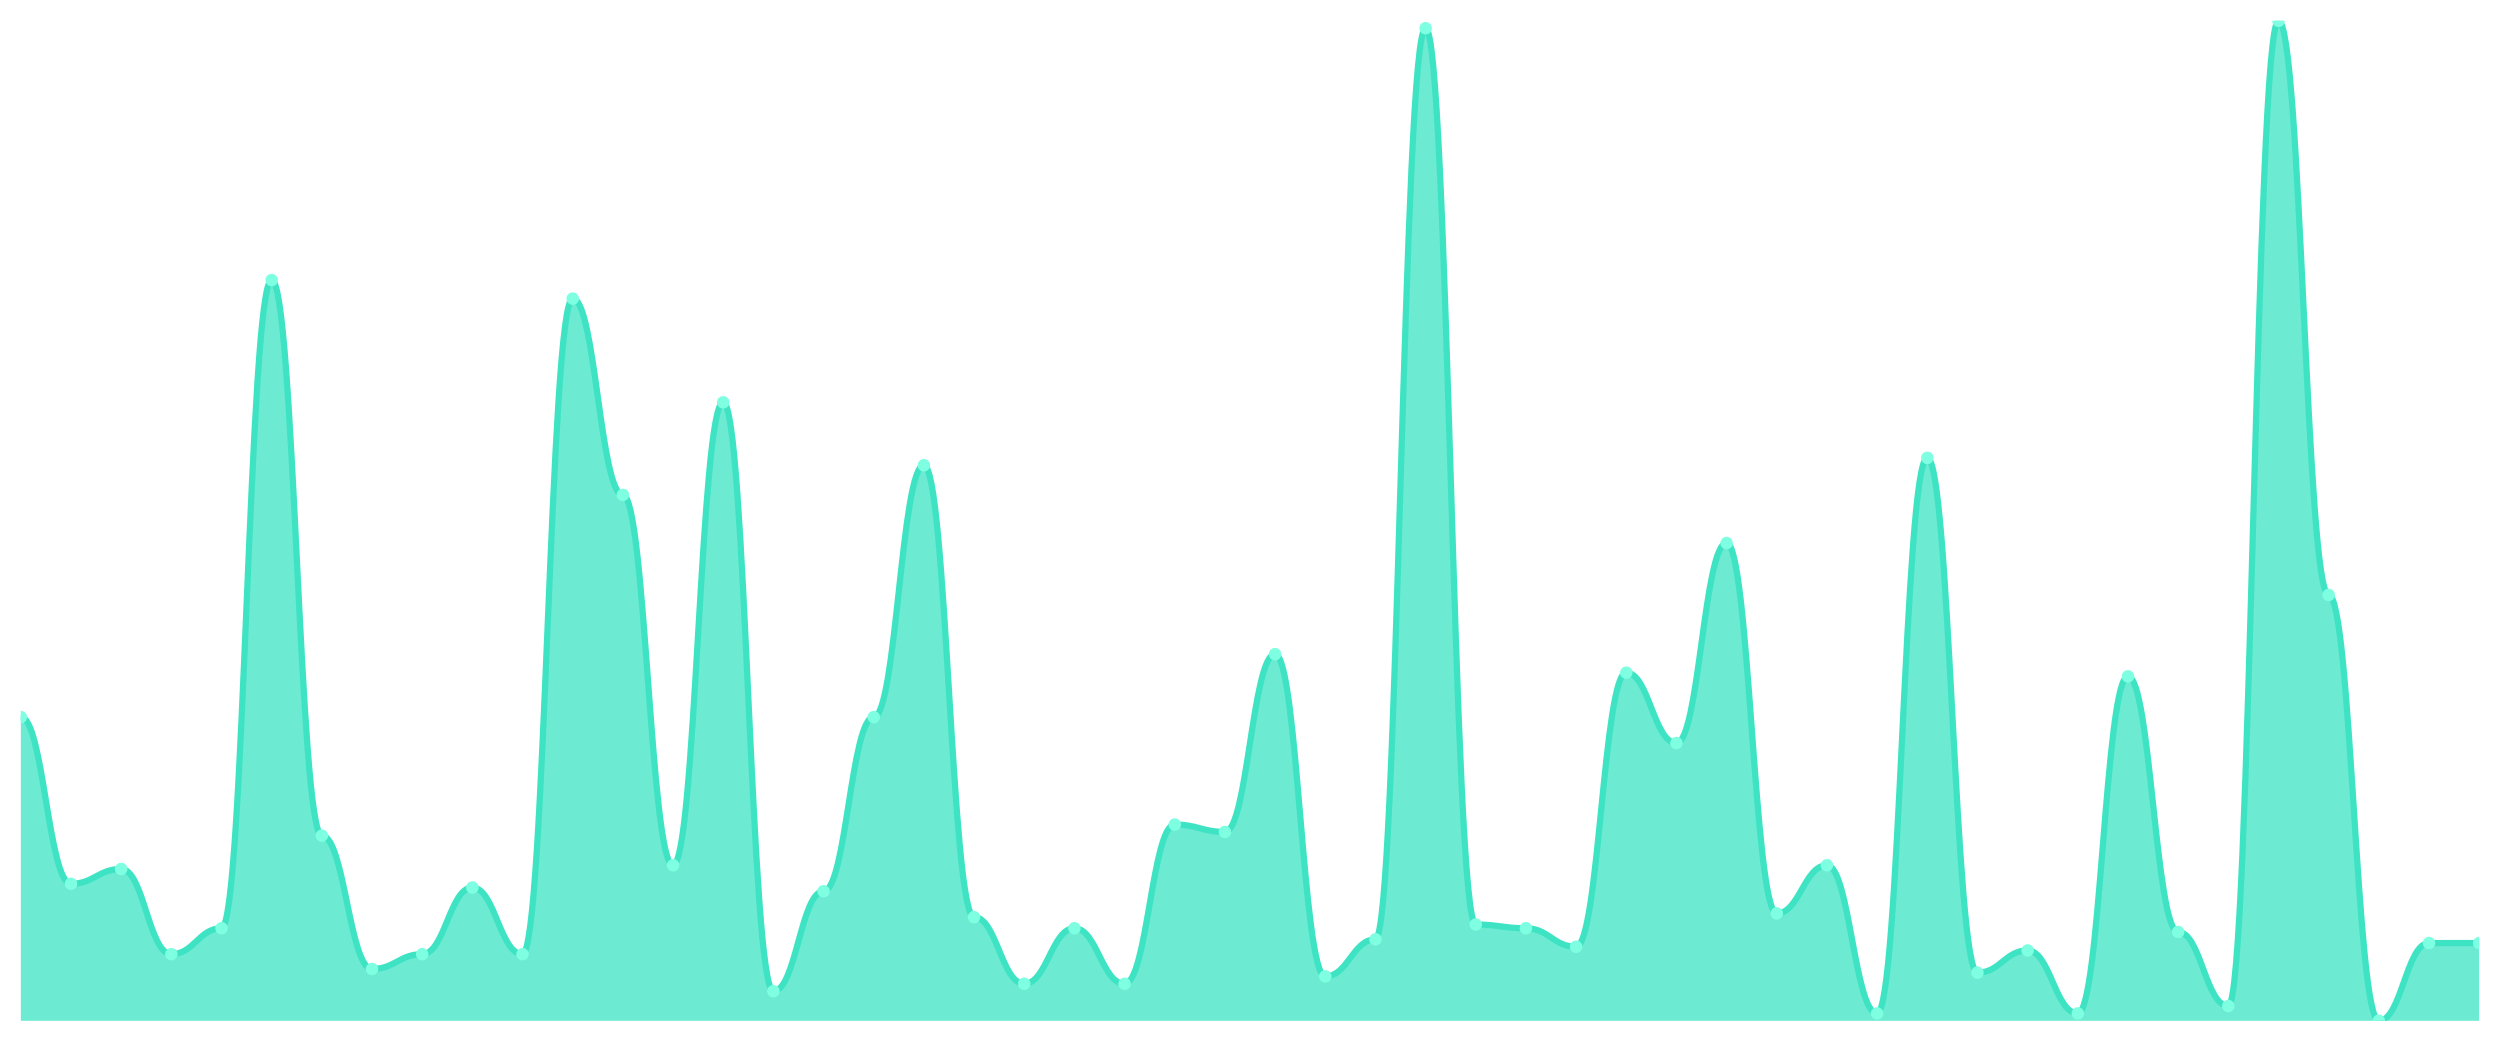
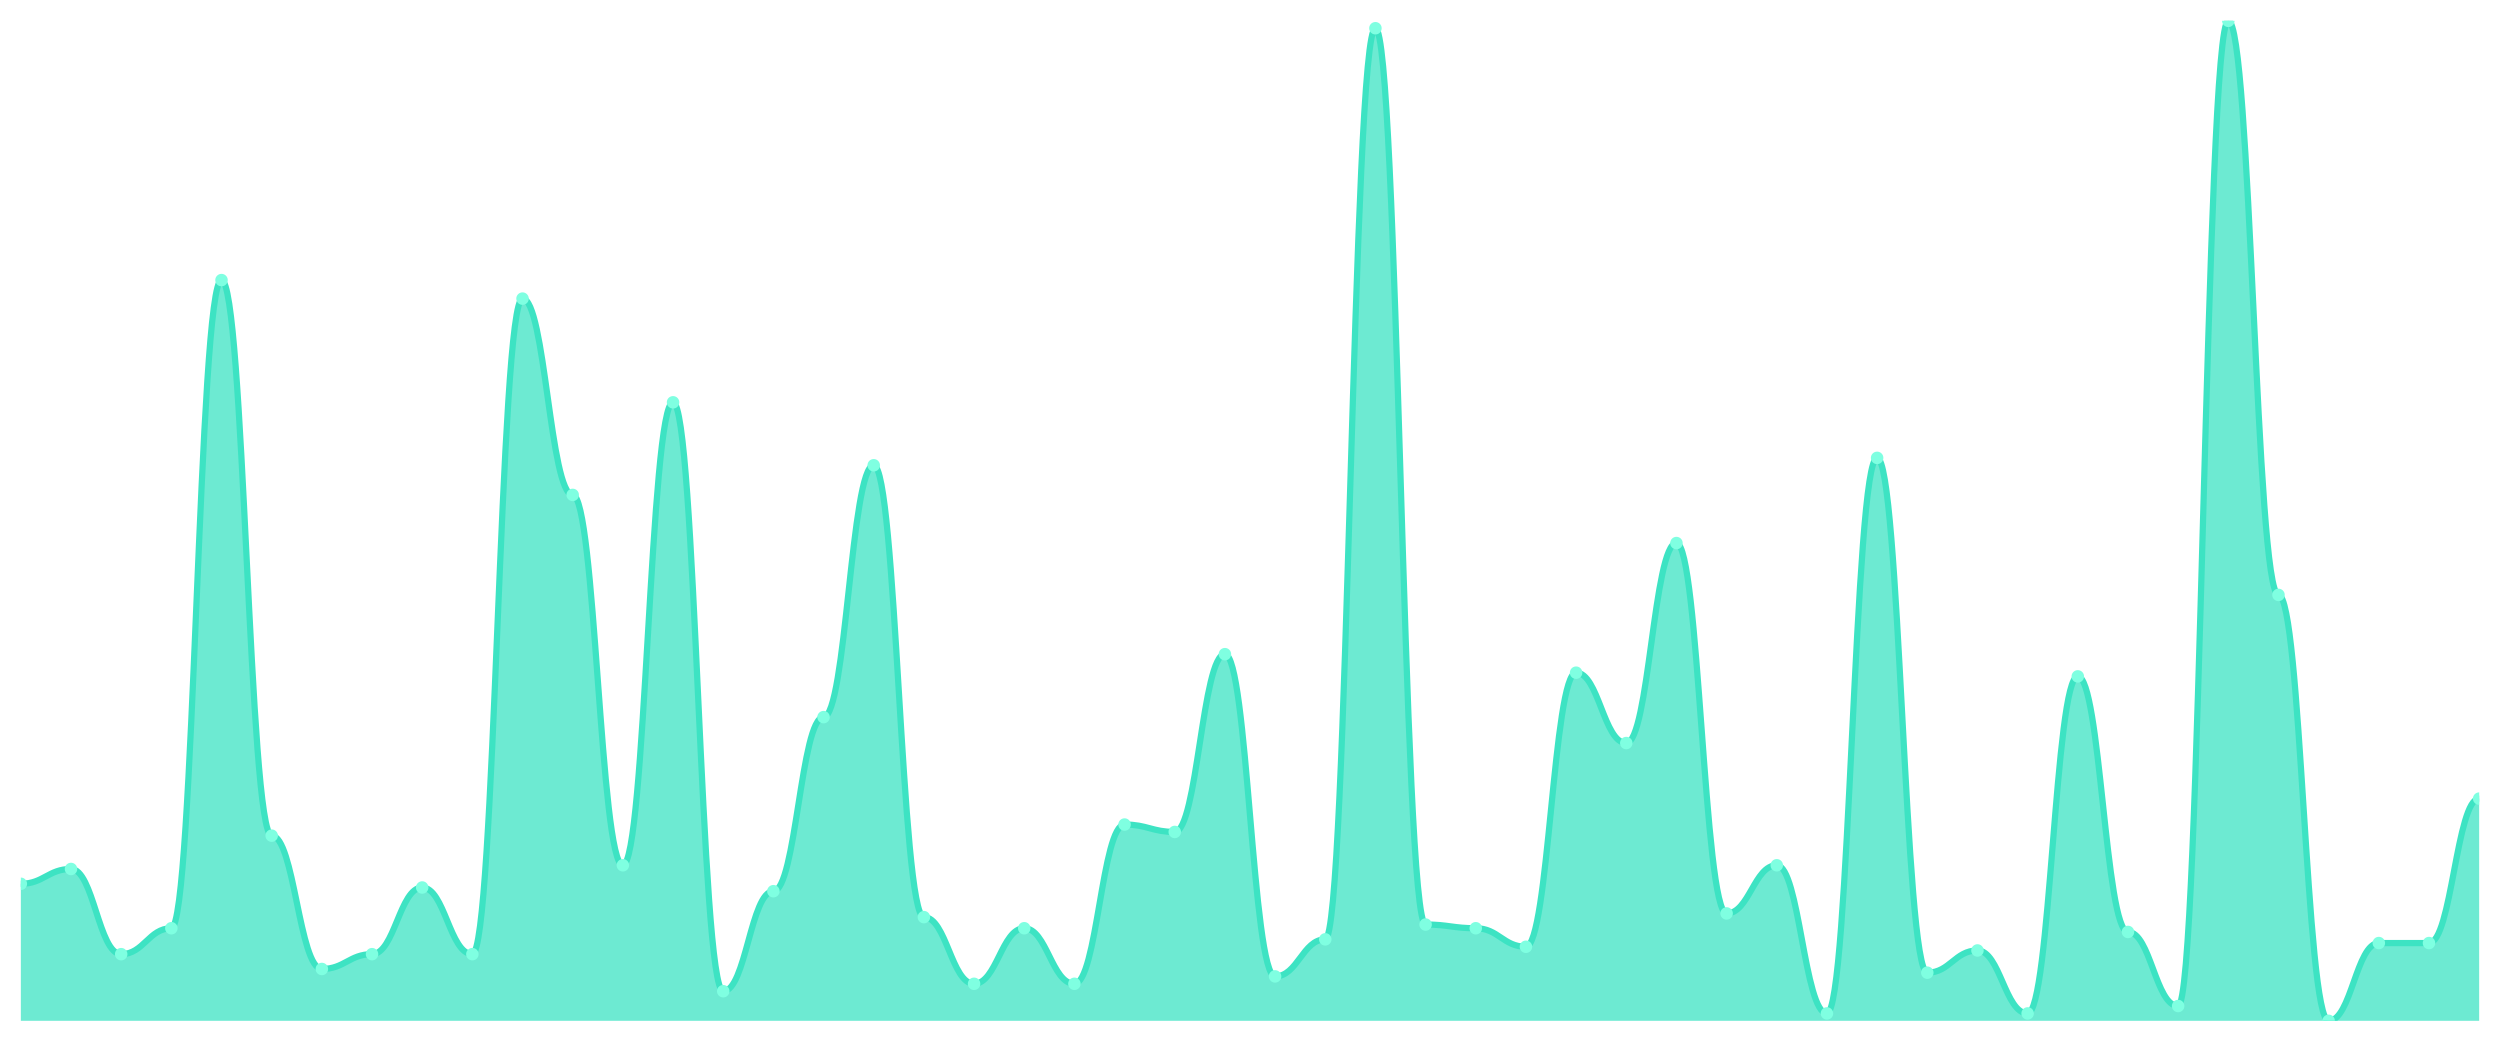
<svg xmlns="http://www.w3.org/2000/svg" viewBox="0 0 1200 500" width="1200" height="500">
  <defs>
    <clipPath id="c">
      <rect x="10" y="10" width="1180" height="480" />
    </clipPath>
  </defs>
  <rect width="1200" height="500" fill="none" />
  <g clip-path="url(#c)">
-     <path d="M 10,490 L 10,344.222 C 20.837,344.222 23.245,424.222 34.082,424.222 C 44.918,424.222 47.327,417.111 58.163,417.111 C 69,417.111 71.408,458 82.245,458 C 93.082,458 95.49,445.556 106.327,445.556 C 117.163,445.556 119.571,134.444 130.408,134.444 C 141.245,134.444 143.653,401.111 154.49,401.111 C 165.327,401.111 167.735,465.111 178.571,465.111 C 189.408,465.111 191.816,458 202.653,458 C 213.49,458 215.898,426 226.735,426 C 237.571,426 239.98,458 250.816,458 C 261.653,458 264.061,143.333 274.898,143.333 C 285.735,143.333 288.143,237.556 298.98,237.556 C 309.816,237.556 312.224,415.333 323.061,415.333 C 333.898,415.333 336.306,193.111 347.143,193.111 C 357.98,193.111 360.388,475.778 371.224,475.778 C 382.061,475.778 384.469,427.778 395.306,427.778 C 406.143,427.778 408.551,344.222 419.388,344.222 C 430.224,344.222 432.633,223.333 443.469,223.333 C 454.306,223.333 456.714,440.222 467.551,440.222 C 478.388,440.222 480.796,472.222 491.633,472.222 C 502.469,472.222 504.878,445.556 515.714,445.556 C 526.551,445.556 528.959,472.222 539.796,472.222 C 550.633,472.222 553.041,395.778 563.878,395.778 C 574.714,395.778 577.122,399.333 587.959,399.333 C 598.796,399.333 601.204,314 612.041,314 C 622.878,314 625.286,468.667 636.122,468.667 C 646.959,468.667 649.367,450.889 660.204,450.889 C 671.041,450.889 673.449,13.556 684.286,13.556 C 695.122,13.556 697.531,443.778 708.367,443.778 C 719.204,443.778 721.612,445.556 732.449,445.556 C 743.286,445.556 745.694,454.444 756.531,454.444 C 767.367,454.444 769.776,322.889 780.612,322.889 C 791.449,322.889 793.857,356.667 804.694,356.667 C 815.531,356.667 817.939,260.667 828.776,260.667 C 839.612,260.667 842.02,438.444 852.857,438.444 C 863.694,438.444 866.102,415.333 876.939,415.333 C 887.776,415.333 890.184,486.444 901.02,486.444 C 911.857,486.444 914.265,219.778 925.102,219.778 C 935.939,219.778 938.347,466.889 949.184,466.889 C 960.02,466.889 962.429,456.222 973.265,456.222 C 984.102,456.222 986.51,486.444 997.347,486.444 C 1008.184,486.444 1010.592,324.667 1021.429,324.667 C 1032.265,324.667 1034.673,447.333 1045.51,447.333 C 1056.347,447.333 1058.755,482.889 1069.592,482.889 C 1080.429,482.889 1082.837,10 1093.673,10 C 1104.51,10 1106.918,285.556 1117.755,285.556 C 1128.592,285.556 1131,490 1141.837,490 C 1152.673,490 1155.082,452.667 1165.918,452.667 C 1176.755,452.667 1179.163,452.667 1190,452.667 L 1190,490 Z" fill="rgba(61,227,195,0.75)" />
-     <path d="M 10,344.222 C 20.837,344.222 23.245,424.222 34.082,424.222 C 44.918,424.222 47.327,417.111 58.163,417.111 C 69,417.111 71.408,458 82.245,458 C 93.082,458 95.49,445.556 106.327,445.556 C 117.163,445.556 119.571,134.444 130.408,134.444 C 141.245,134.444 143.653,401.111 154.49,401.111 C 165.327,401.111 167.735,465.111 178.571,465.111 C 189.408,465.111 191.816,458 202.653,458 C 213.49,458 215.898,426 226.735,426 C 237.571,426 239.98,458 250.816,458 C 261.653,458 264.061,143.333 274.898,143.333 C 285.735,143.333 288.143,237.556 298.98,237.556 C 309.816,237.556 312.224,415.333 323.061,415.333 C 333.898,415.333 336.306,193.111 347.143,193.111 C 357.98,193.111 360.388,475.778 371.224,475.778 C 382.061,475.778 384.469,427.778 395.306,427.778 C 406.143,427.778 408.551,344.222 419.388,344.222 C 430.224,344.222 432.633,223.333 443.469,223.333 C 454.306,223.333 456.714,440.222 467.551,440.222 C 478.388,440.222 480.796,472.222 491.633,472.222 C 502.469,472.222 504.878,445.556 515.714,445.556 C 526.551,445.556 528.959,472.222 539.796,472.222 C 550.633,472.222 553.041,395.778 563.878,395.778 C 574.714,395.778 577.122,399.333 587.959,399.333 C 598.796,399.333 601.204,314 612.041,314 C 622.878,314 625.286,468.667 636.122,468.667 C 646.959,468.667 649.367,450.889 660.204,450.889 C 671.041,450.889 673.449,13.556 684.286,13.556 C 695.122,13.556 697.531,443.778 708.367,443.778 C 719.204,443.778 721.612,445.556 732.449,445.556 C 743.286,445.556 745.694,454.444 756.531,454.444 C 767.367,454.444 769.776,322.889 780.612,322.889 C 791.449,322.889 793.857,356.667 804.694,356.667 C 815.531,356.667 817.939,260.667 828.776,260.667 C 839.612,260.667 842.02,438.444 852.857,438.444 C 863.694,438.444 866.102,415.333 876.939,415.333 C 887.776,415.333 890.184,486.444 901.02,486.444 C 911.857,486.444 914.265,219.778 925.102,219.778 C 935.939,219.778 938.347,466.889 949.184,466.889 C 960.02,466.889 962.429,456.222 973.265,456.222 C 984.102,456.222 986.51,486.444 997.347,486.444 C 1008.184,486.444 1010.592,324.667 1021.429,324.667 C 1032.265,324.667 1034.673,447.333 1045.51,447.333 C 1056.347,447.333 1058.755,482.889 1069.592,482.889 C 1080.429,482.889 1082.837,10 1093.673,10 C 1104.51,10 1106.918,285.556 1117.755,285.556 C 1128.592,285.556 1131,490 1141.837,490 C 1152.673,490 1155.082,452.667 1165.918,452.667 C 1176.755,452.667 1179.163,452.667 1190,452.667" fill="none" stroke="#3de3c3" stroke-width="3" stroke-linecap="round" stroke-linejoin="round" />
-     <circle cx="10" cy="344.222" r="3" fill="#7fffe1" />
-     <circle cx="34.082" cy="424.222" r="3" fill="#7fffe1" />
-     <circle cx="58.163" cy="417.111" r="3" fill="#7fffe1" />
-     <circle cx="82.245" cy="458" r="3" fill="#7fffe1" />
-     <circle cx="106.327" cy="445.556" r="3" fill="#7fffe1" />
-     <circle cx="130.408" cy="134.444" r="3" fill="#7fffe1" />
-     <circle cx="154.49" cy="401.111" r="3" fill="#7fffe1" />
-     <circle cx="178.571" cy="465.111" r="3" fill="#7fffe1" />
-     <circle cx="202.653" cy="458" r="3" fill="#7fffe1" />
-     <circle cx="226.735" cy="426" r="3" fill="#7fffe1" />
-     <circle cx="250.816" cy="458" r="3" fill="#7fffe1" />
-     <circle cx="274.898" cy="143.333" r="3" fill="#7fffe1" />
-     <circle cx="298.98" cy="237.556" r="3" fill="#7fffe1" />
-     <circle cx="323.061" cy="415.333" r="3" fill="#7fffe1" />
-     <circle cx="347.143" cy="193.111" r="3" fill="#7fffe1" />
-     <circle cx="371.224" cy="475.778" r="3" fill="#7fffe1" />
-     <circle cx="395.306" cy="427.778" r="3" fill="#7fffe1" />
-     <circle cx="419.388" cy="344.222" r="3" fill="#7fffe1" />
-     <circle cx="443.469" cy="223.333" r="3" fill="#7fffe1" />
-     <circle cx="467.551" cy="440.222" r="3" fill="#7fffe1" />
-     <circle cx="491.633" cy="472.222" r="3" fill="#7fffe1" />
-     <circle cx="515.714" cy="445.556" r="3" fill="#7fffe1" />
-     <circle cx="539.796" cy="472.222" r="3" fill="#7fffe1" />
-     <circle cx="563.878" cy="395.778" r="3" fill="#7fffe1" />
-     <circle cx="587.959" cy="399.333" r="3" fill="#7fffe1" />
-     <circle cx="612.041" cy="314" r="3" fill="#7fffe1" />
-     <circle cx="636.122" cy="468.667" r="3" fill="#7fffe1" />
-     <circle cx="660.204" cy="450.889" r="3" fill="#7fffe1" />
-     <circle cx="684.286" cy="13.556" r="3" fill="#7fffe1" />
-     <circle cx="708.367" cy="443.778" r="3" fill="#7fffe1" />
-     <circle cx="732.449" cy="445.556" r="3" fill="#7fffe1" />
-     <circle cx="756.531" cy="454.444" r="3" fill="#7fffe1" />
-     <circle cx="780.612" cy="322.889" r="3" fill="#7fffe1" />
-     <circle cx="804.694" cy="356.667" r="3" fill="#7fffe1" />
-     <circle cx="828.776" cy="260.667" r="3" fill="#7fffe1" />
-     <circle cx="852.857" cy="438.444" r="3" fill="#7fffe1" />
-     <circle cx="876.939" cy="415.333" r="3" fill="#7fffe1" />
-     <circle cx="901.02" cy="486.444" r="3" fill="#7fffe1" />
-     <circle cx="925.102" cy="219.778" r="3" fill="#7fffe1" />
-     <circle cx="949.184" cy="466.889" r="3" fill="#7fffe1" />
-     <circle cx="973.265" cy="456.222" r="3" fill="#7fffe1" />
-     <circle cx="997.347" cy="486.444" r="3" fill="#7fffe1" />
-     <circle cx="1021.429" cy="324.667" r="3" fill="#7fffe1" />
-     <circle cx="1045.51" cy="447.333" r="3" fill="#7fffe1" />
-     <circle cx="1069.592" cy="482.889" r="3" fill="#7fffe1" />
-     <circle cx="1093.673" cy="10" r="3" fill="#7fffe1" />
-     <circle cx="1117.755" cy="285.556" r="3" fill="#7fffe1" />
-     <circle cx="1141.837" cy="490" r="3" fill="#7fffe1" />
+     <path d="M 10,490 L 10,424.222 C 20.837,424.222 23.245,417.111 34.082,417.111 C 44.918,417.111 47.327,458 58.163,458 C 69,458 71.408,445.556 82.245,445.556 C 93.082,445.556 95.49,134.444 106.327,134.444 C 117.163,134.444 119.571,401.111 130.408,401.111 C 141.245,401.111 143.653,465.111 154.49,465.111 C 165.327,465.111 167.735,458 178.571,458 C 189.408,458 191.816,426 202.653,426 C 213.49,426 215.898,458 226.735,458 C 237.571,458 239.98,143.333 250.816,143.333 C 261.653,143.333 264.061,237.556 274.898,237.556 C 285.735,237.556 288.143,415.333 298.98,415.333 C 309.816,415.333 312.224,193.111 323.061,193.111 C 333.898,193.111 336.306,475.778 347.143,475.778 C 357.98,475.778 360.388,427.778 371.224,427.778 C 382.061,427.778 384.469,344.222 395.306,344.222 C 406.143,344.222 408.551,223.333 419.388,223.333 C 430.224,223.333 432.633,440.222 443.469,440.222 C 454.306,440.222 456.714,472.222 467.551,472.222 C 478.388,472.222 480.796,445.556 491.633,445.556 C 502.469,445.556 504.878,472.222 515.714,472.222 C 526.551,472.222 528.959,395.778 539.796,395.778 C 550.633,395.778 553.041,399.333 563.878,399.333 C 574.714,399.333 577.122,314 587.959,314 C 598.796,314 601.204,468.667 612.041,468.667 C 622.878,468.667 625.286,450.889 636.122,450.889 C 646.959,450.889 649.367,13.556 660.204,13.556 C 671.041,13.556 673.449,443.778 684.286,443.778 C 695.122,443.778 697.531,445.556 708.367,445.556 C 719.204,445.556 721.612,454.444 732.449,454.444 C 743.286,454.444 745.694,322.889 756.531,322.889 C 767.367,322.889 769.776,356.667 780.612,356.667 C 791.449,356.667 793.857,260.667 804.694,260.667 C 815.531,260.667 817.939,438.444 828.776,438.444 C 839.612,438.444 842.02,415.333 852.857,415.333 C 863.694,415.333 866.102,486.444 876.939,486.444 C 887.776,486.444 890.184,219.778 901.02,219.778 C 911.857,219.778 914.265,466.889 925.102,466.889 C 935.939,466.889 938.347,456.222 949.184,456.222 C 960.02,456.222 962.429,486.444 973.265,486.444 C 984.102,486.444 986.51,324.667 997.347,324.667 C 1008.184,324.667 1010.592,447.333 1021.429,447.333 C 1032.265,447.333 1034.673,482.889 1045.51,482.889 C 1056.347,482.889 1058.755,10 1069.592,10 C 1080.429,10 1082.837,285.556 1093.673,285.556 C 1104.51,285.556 1106.918,490 1117.755,490 C 1128.592,490 1131,452.667 1141.837,452.667 C 1152.673,452.667 1155.082,452.667 1165.918,452.667 C 1176.755,452.667 1179.163,383.333 1190,383.333 L 1190,490 Z" fill="rgba(61,227,195,0.75)" />
+     <path d="M 10,424.222 C 20.837,424.222 23.245,417.111 34.082,417.111 C 44.918,417.111 47.327,458 58.163,458 C 69,458 71.408,445.556 82.245,445.556 C 93.082,445.556 95.49,134.444 106.327,134.444 C 117.163,134.444 119.571,401.111 130.408,401.111 C 141.245,401.111 143.653,465.111 154.49,465.111 C 165.327,465.111 167.735,458 178.571,458 C 189.408,458 191.816,426 202.653,426 C 213.49,426 215.898,458 226.735,458 C 237.571,458 239.98,143.333 250.816,143.333 C 261.653,143.333 264.061,237.556 274.898,237.556 C 285.735,237.556 288.143,415.333 298.98,415.333 C 309.816,415.333 312.224,193.111 323.061,193.111 C 333.898,193.111 336.306,475.778 347.143,475.778 C 357.98,475.778 360.388,427.778 371.224,427.778 C 382.061,427.778 384.469,344.222 395.306,344.222 C 406.143,344.222 408.551,223.333 419.388,223.333 C 430.224,223.333 432.633,440.222 443.469,440.222 C 454.306,440.222 456.714,472.222 467.551,472.222 C 478.388,472.222 480.796,445.556 491.633,445.556 C 502.469,445.556 504.878,472.222 515.714,472.222 C 526.551,472.222 528.959,395.778 539.796,395.778 C 550.633,395.778 553.041,399.333 563.878,399.333 C 574.714,399.333 577.122,314 587.959,314 C 598.796,314 601.204,468.667 612.041,468.667 C 622.878,468.667 625.286,450.889 636.122,450.889 C 646.959,450.889 649.367,13.556 660.204,13.556 C 671.041,13.556 673.449,443.778 684.286,443.778 C 695.122,443.778 697.531,445.556 708.367,445.556 C 719.204,445.556 721.612,454.444 732.449,454.444 C 743.286,454.444 745.694,322.889 756.531,322.889 C 767.367,322.889 769.776,356.667 780.612,356.667 C 791.449,356.667 793.857,260.667 804.694,260.667 C 815.531,260.667 817.939,438.444 828.776,438.444 C 839.612,438.444 842.02,415.333 852.857,415.333 C 863.694,415.333 866.102,486.444 876.939,486.444 C 887.776,486.444 890.184,219.778 901.02,219.778 C 911.857,219.778 914.265,466.889 925.102,466.889 C 935.939,466.889 938.347,456.222 949.184,456.222 C 960.02,456.222 962.429,486.444 973.265,486.444 C 984.102,486.444 986.51,324.667 997.347,324.667 C 1008.184,324.667 1010.592,447.333 1021.429,447.333 C 1032.265,447.333 1034.673,482.889 1045.51,482.889 C 1056.347,482.889 1058.755,10 1069.592,10 C 1080.429,10 1082.837,285.556 1093.673,285.556 C 1104.51,285.556 1106.918,490 1117.755,490 C 1128.592,490 1131,452.667 1141.837,452.667 C 1152.673,452.667 1155.082,452.667 1165.918,452.667 C 1176.755,452.667 1179.163,383.333 1190,383.333" fill="none" stroke="#3de3c3" stroke-width="3" stroke-linecap="round" stroke-linejoin="round" />
+     <circle cx="10" cy="424.222" r="3" fill="#7fffe1" />
+     <circle cx="34.082" cy="417.111" r="3" fill="#7fffe1" />
+     <circle cx="58.163" cy="458" r="3" fill="#7fffe1" />
+     <circle cx="82.245" cy="445.556" r="3" fill="#7fffe1" />
+     <circle cx="106.327" cy="134.444" r="3" fill="#7fffe1" />
+     <circle cx="130.408" cy="401.111" r="3" fill="#7fffe1" />
+     <circle cx="154.49" cy="465.111" r="3" fill="#7fffe1" />
+     <circle cx="178.571" cy="458" r="3" fill="#7fffe1" />
+     <circle cx="202.653" cy="426" r="3" fill="#7fffe1" />
+     <circle cx="226.735" cy="458" r="3" fill="#7fffe1" />
+     <circle cx="250.816" cy="143.333" r="3" fill="#7fffe1" />
+     <circle cx="274.898" cy="237.556" r="3" fill="#7fffe1" />
+     <circle cx="298.98" cy="415.333" r="3" fill="#7fffe1" />
+     <circle cx="323.061" cy="193.111" r="3" fill="#7fffe1" />
+     <circle cx="347.143" cy="475.778" r="3" fill="#7fffe1" />
+     <circle cx="371.224" cy="427.778" r="3" fill="#7fffe1" />
+     <circle cx="395.306" cy="344.222" r="3" fill="#7fffe1" />
+     <circle cx="419.388" cy="223.333" r="3" fill="#7fffe1" />
+     <circle cx="443.469" cy="440.222" r="3" fill="#7fffe1" />
+     <circle cx="467.551" cy="472.222" r="3" fill="#7fffe1" />
+     <circle cx="491.633" cy="445.556" r="3" fill="#7fffe1" />
+     <circle cx="515.714" cy="472.222" r="3" fill="#7fffe1" />
+     <circle cx="539.796" cy="395.778" r="3" fill="#7fffe1" />
+     <circle cx="563.878" cy="399.333" r="3" fill="#7fffe1" />
+     <circle cx="587.959" cy="314" r="3" fill="#7fffe1" />
+     <circle cx="612.041" cy="468.667" r="3" fill="#7fffe1" />
+     <circle cx="636.122" cy="450.889" r="3" fill="#7fffe1" />
+     <circle cx="660.204" cy="13.556" r="3" fill="#7fffe1" />
+     <circle cx="684.286" cy="443.778" r="3" fill="#7fffe1" />
+     <circle cx="708.367" cy="445.556" r="3" fill="#7fffe1" />
+     <circle cx="732.449" cy="454.444" r="3" fill="#7fffe1" />
+     <circle cx="756.531" cy="322.889" r="3" fill="#7fffe1" />
+     <circle cx="780.612" cy="356.667" r="3" fill="#7fffe1" />
+     <circle cx="804.694" cy="260.667" r="3" fill="#7fffe1" />
+     <circle cx="828.776" cy="438.444" r="3" fill="#7fffe1" />
+     <circle cx="852.857" cy="415.333" r="3" fill="#7fffe1" />
+     <circle cx="876.939" cy="486.444" r="3" fill="#7fffe1" />
+     <circle cx="901.02" cy="219.778" r="3" fill="#7fffe1" />
+     <circle cx="925.102" cy="466.889" r="3" fill="#7fffe1" />
+     <circle cx="949.184" cy="456.222" r="3" fill="#7fffe1" />
+     <circle cx="973.265" cy="486.444" r="3" fill="#7fffe1" />
+     <circle cx="997.347" cy="324.667" r="3" fill="#7fffe1" />
+     <circle cx="1021.429" cy="447.333" r="3" fill="#7fffe1" />
+     <circle cx="1045.51" cy="482.889" r="3" fill="#7fffe1" />
+     <circle cx="1069.592" cy="10" r="3" fill="#7fffe1" />
+     <circle cx="1093.673" cy="285.556" r="3" fill="#7fffe1" />
+     <circle cx="1117.755" cy="490" r="3" fill="#7fffe1" />
+     <circle cx="1141.837" cy="452.667" r="3" fill="#7fffe1" />
    <circle cx="1165.918" cy="452.667" r="3" fill="#7fffe1" />
-     <circle cx="1190" cy="452.667" r="3" fill="#7fffe1" />
+     <circle cx="1190" cy="383.333" r="3" fill="#7fffe1" />
  </g>
</svg>
